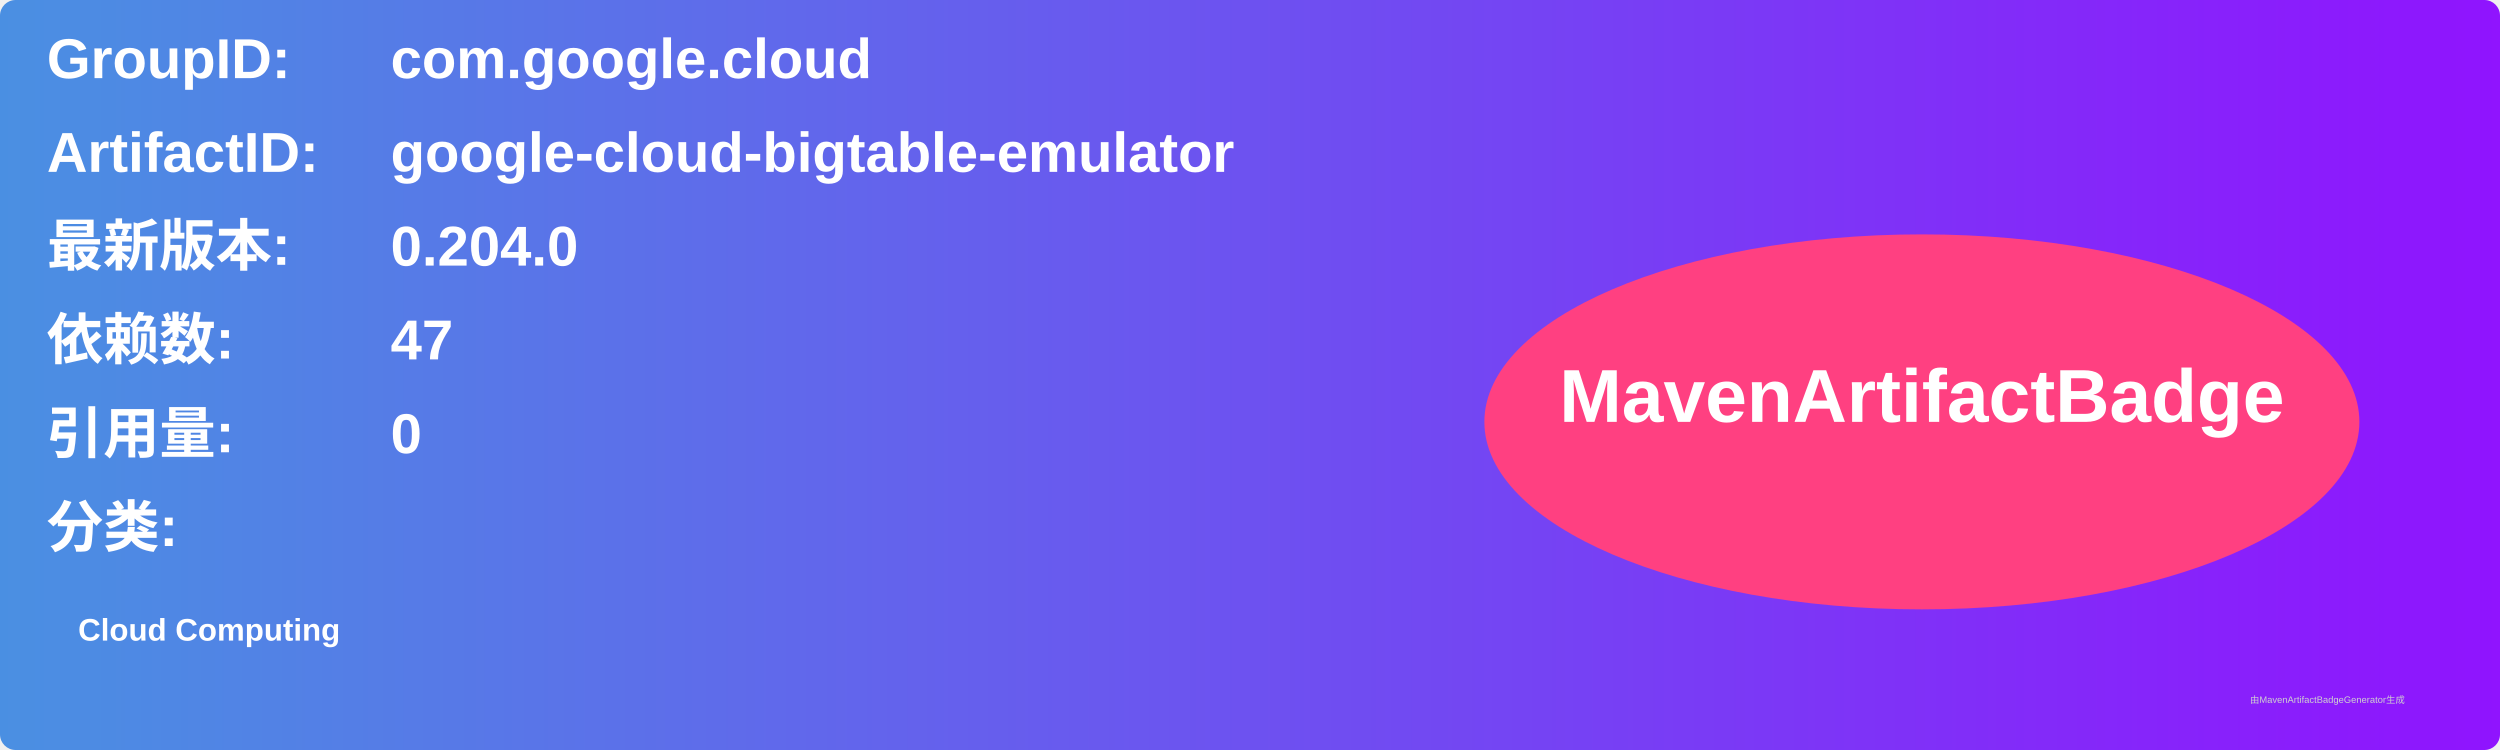
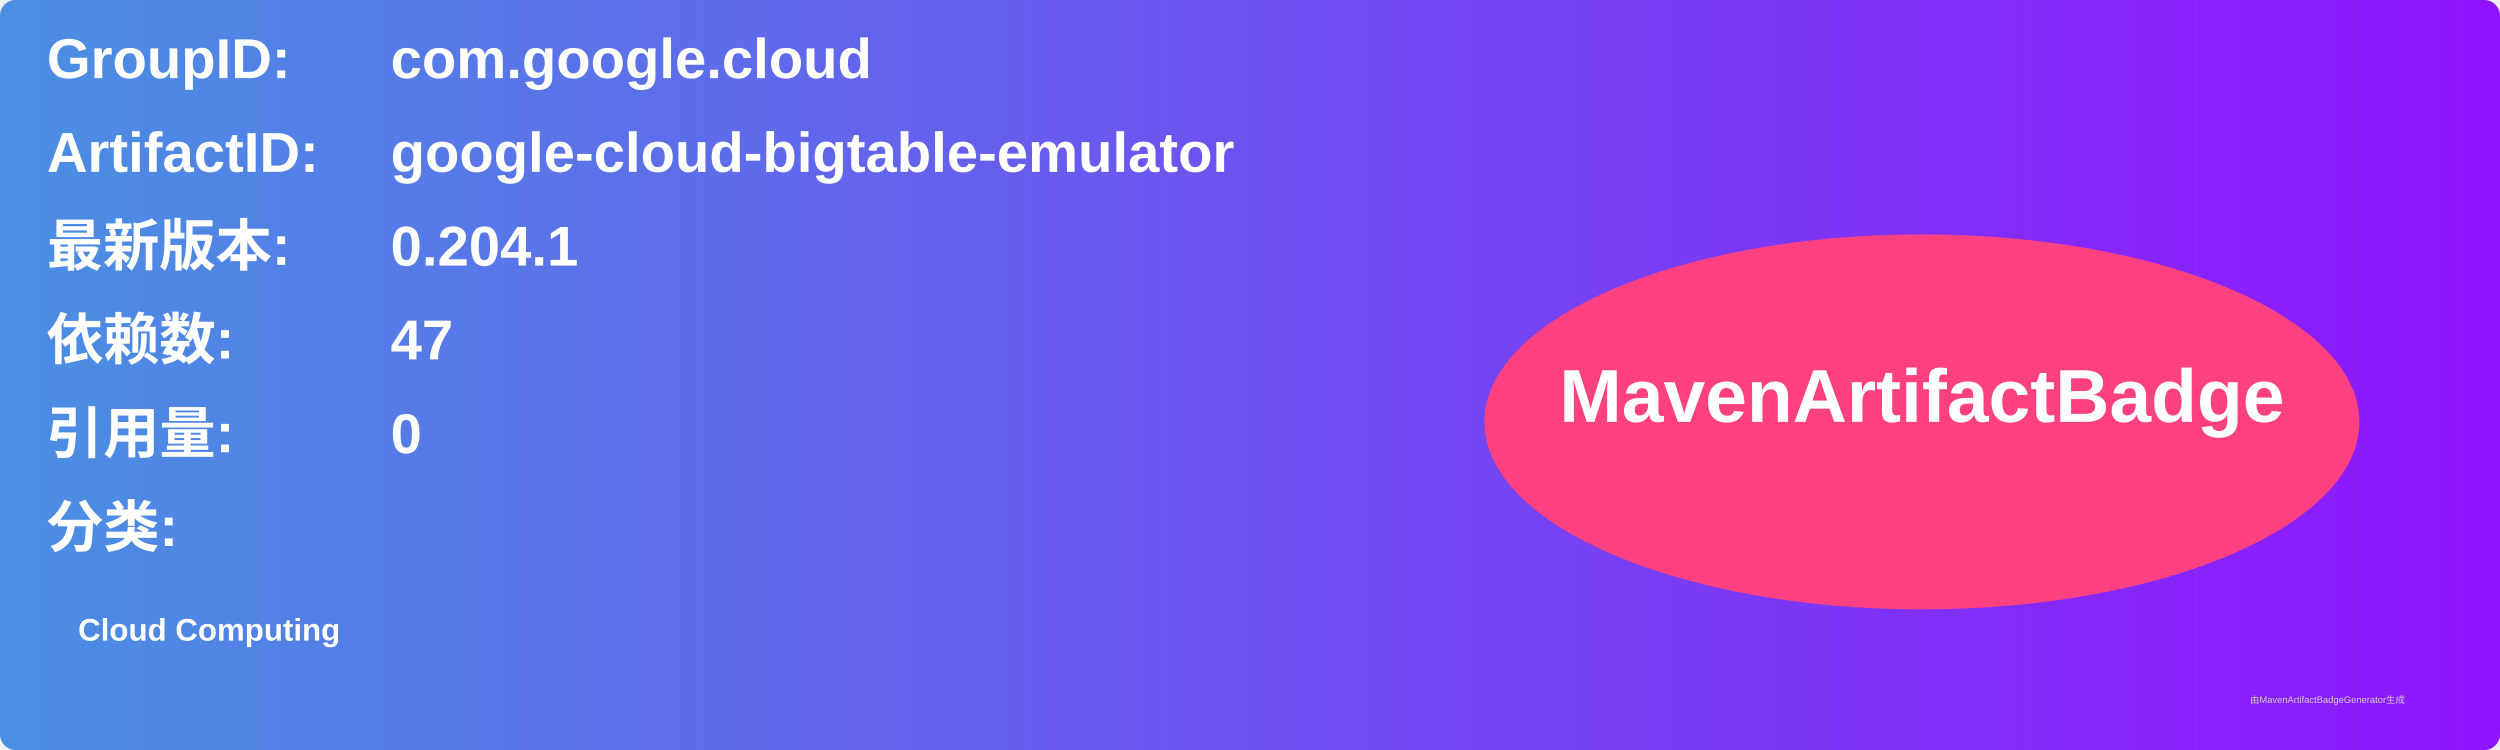
<svg xmlns="http://www.w3.org/2000/svg" width="800" height="240" viewBox="0 0 800 240">
  <linearGradient id="grad" x1="0%" y1="0%" x2="100%" y2="0%">
    <stop offset="0%" stop-color="#4a90e2" />
    <stop offset="100%" stop-color="#9013fe" />
  </linearGradient>
  <rect width="100%" height="100%" rx="5" ry="5" fill="url(#grad)" />
  <g transform="translate(15, 15)">
    <text x="0" y="10" font-family="Arial" font-size="18" fill="white" font-weight="bold" width="260">GroupID:</text>
    <text x="110" y="10" font-family="Arial" font-size="18" fill="white" font-weight="bold" width="460">com.google.cloud</text>
    <text x="0" y="40" font-family="Arial" font-size="18" fill="white" font-weight="bold" width="260">ArtifactID:</text>
    <text x="110" y="40" font-family="Arial" font-size="18" fill="white" font-weight="bold" width="460">google-cloud-bigtable-emulator</text>
    <text x="0" y="70" font-family="Arial" font-size="18" fill="white" font-weight="bold">最新版本:</text>
    <text x="110" y="70" font-family="Arial" font-size="18" fill="white" font-weight="bold">
-       <tspan font-weight="bold">0.204.0</tspan>
+       <tspan font-weight="bold">0.204.1</tspan>
    </text>
    <text x="0" y="100" font-family="Arial" font-size="18" fill="white" font-weight="bold">依赖数: </text>
    <text x="110" y="100" font-family="Arial" font-size="18" fill="white">
      <tspan font-weight="bold">47</tspan>
    </text>
    <text x="0" y="130" font-family="Arial" font-size="18" fill="white" font-weight="bold">引用量: </text>
    <text x="110" y="130" font-family="Arial" font-size="18" fill="white">
      <tspan font-weight="bold">0</tspan>
    </text>
    <text x="0" y="160" font-family="Arial" font-size="18" fill="white" font-weight="bold">分类:</text>
    <text x="10" y="190" font-family="Arial" font-size="10" fill="white">
      <tspan font-weight="bold">Cloud Computing</tspan>
    </text>
    <ellipse cx="600" cy="120" rx="140" ry="60" fill="#ff4081" />
    <text x="600" y="120" text-anchor="middle" font-family="Arial" font-size="24" fill="white" font-weight="bold">MavenArtifactBadge</text>
  </g>
  <text x="720" y="225" font-family="Arial" font-size="3" fill="#d0d0d0">由MavenArtifactBadgeGenerator生成</text>
</svg>
